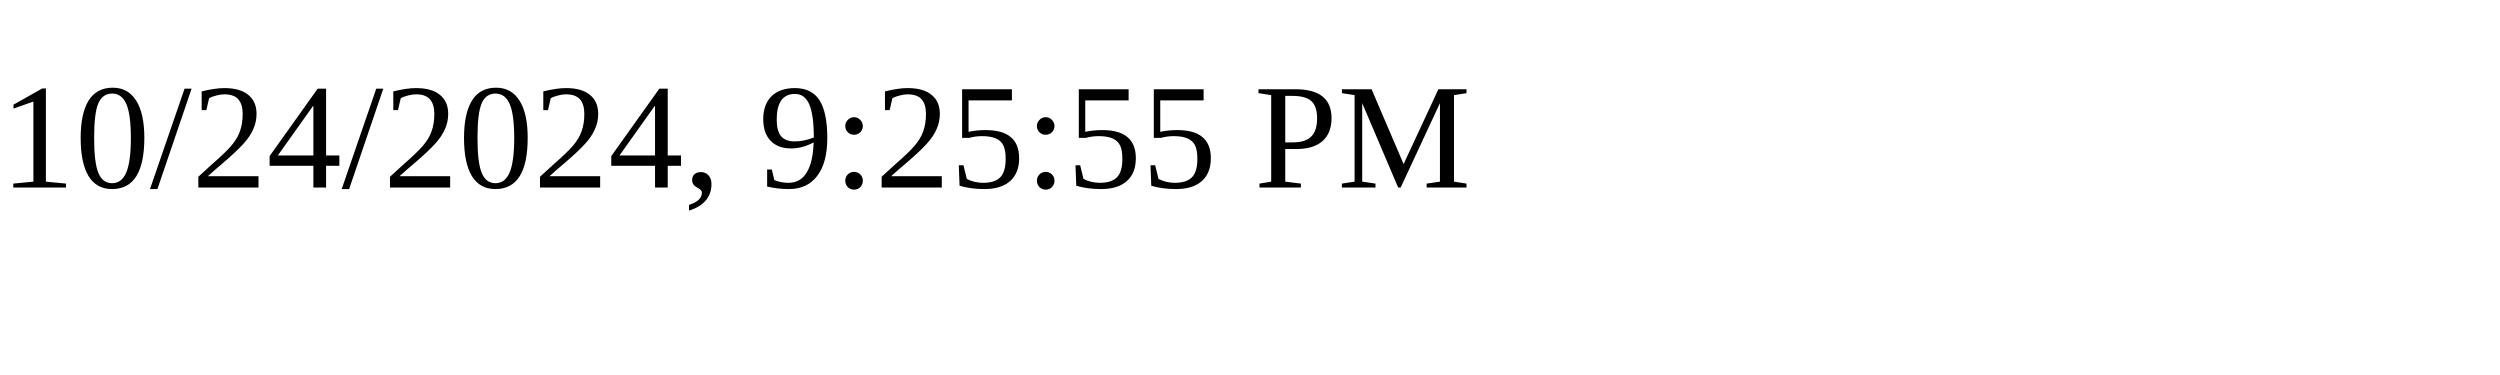
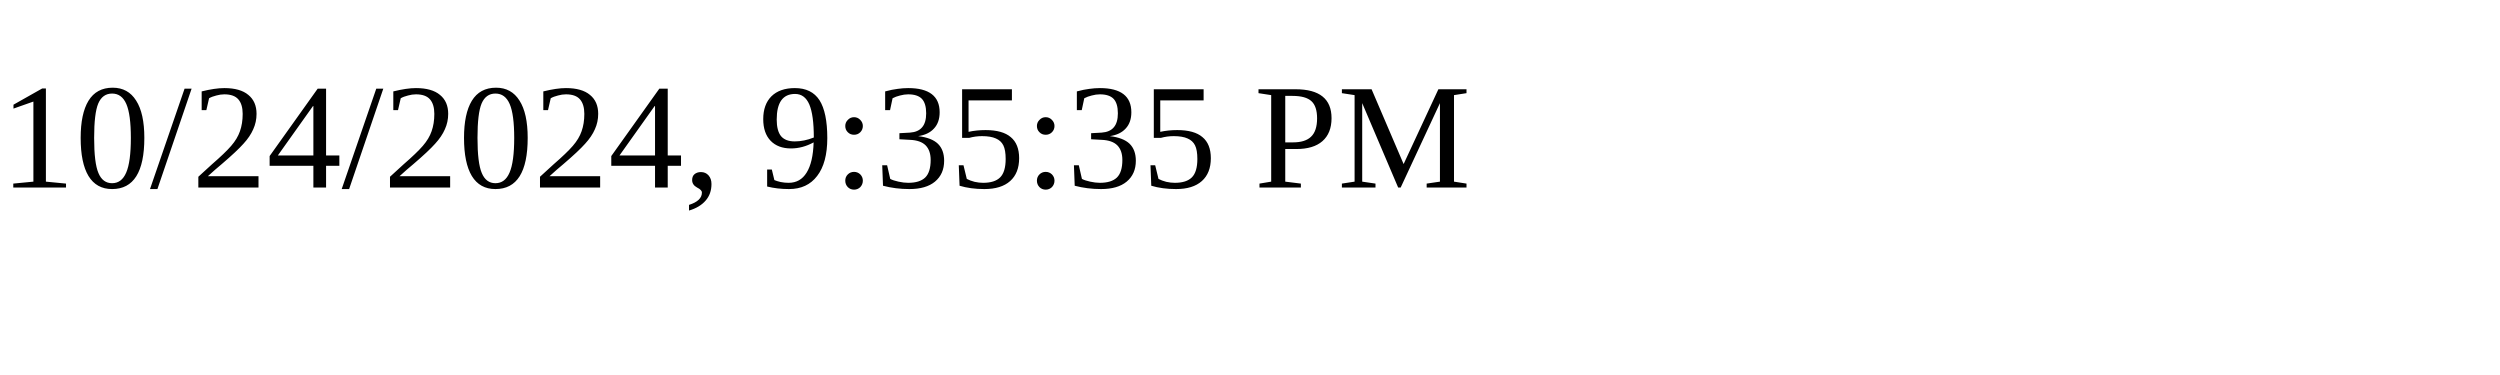
<svg xmlns="http://www.w3.org/2000/svg" height="30" width="200">
-   <text x="0" y="15">10/24/2024, 9:25:55 PM</text>
+   <text x="0" y="15">10/24/2024, 9:35:35 PM</text>
</svg>
